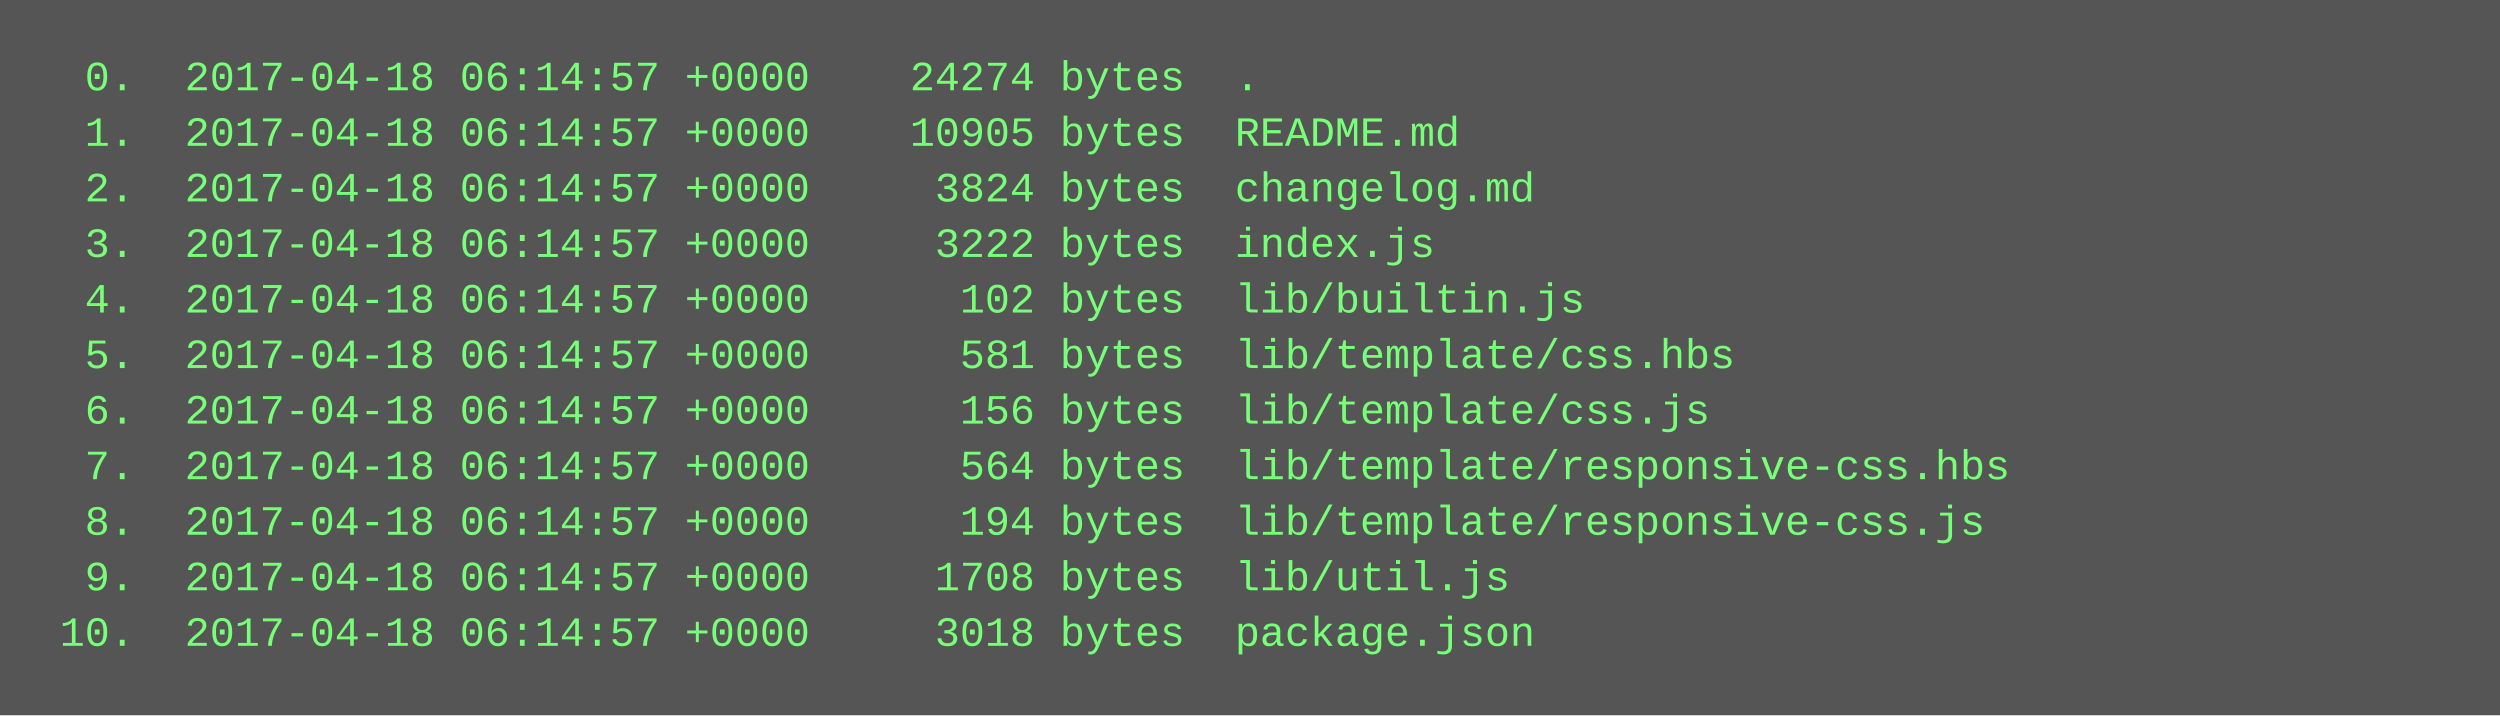
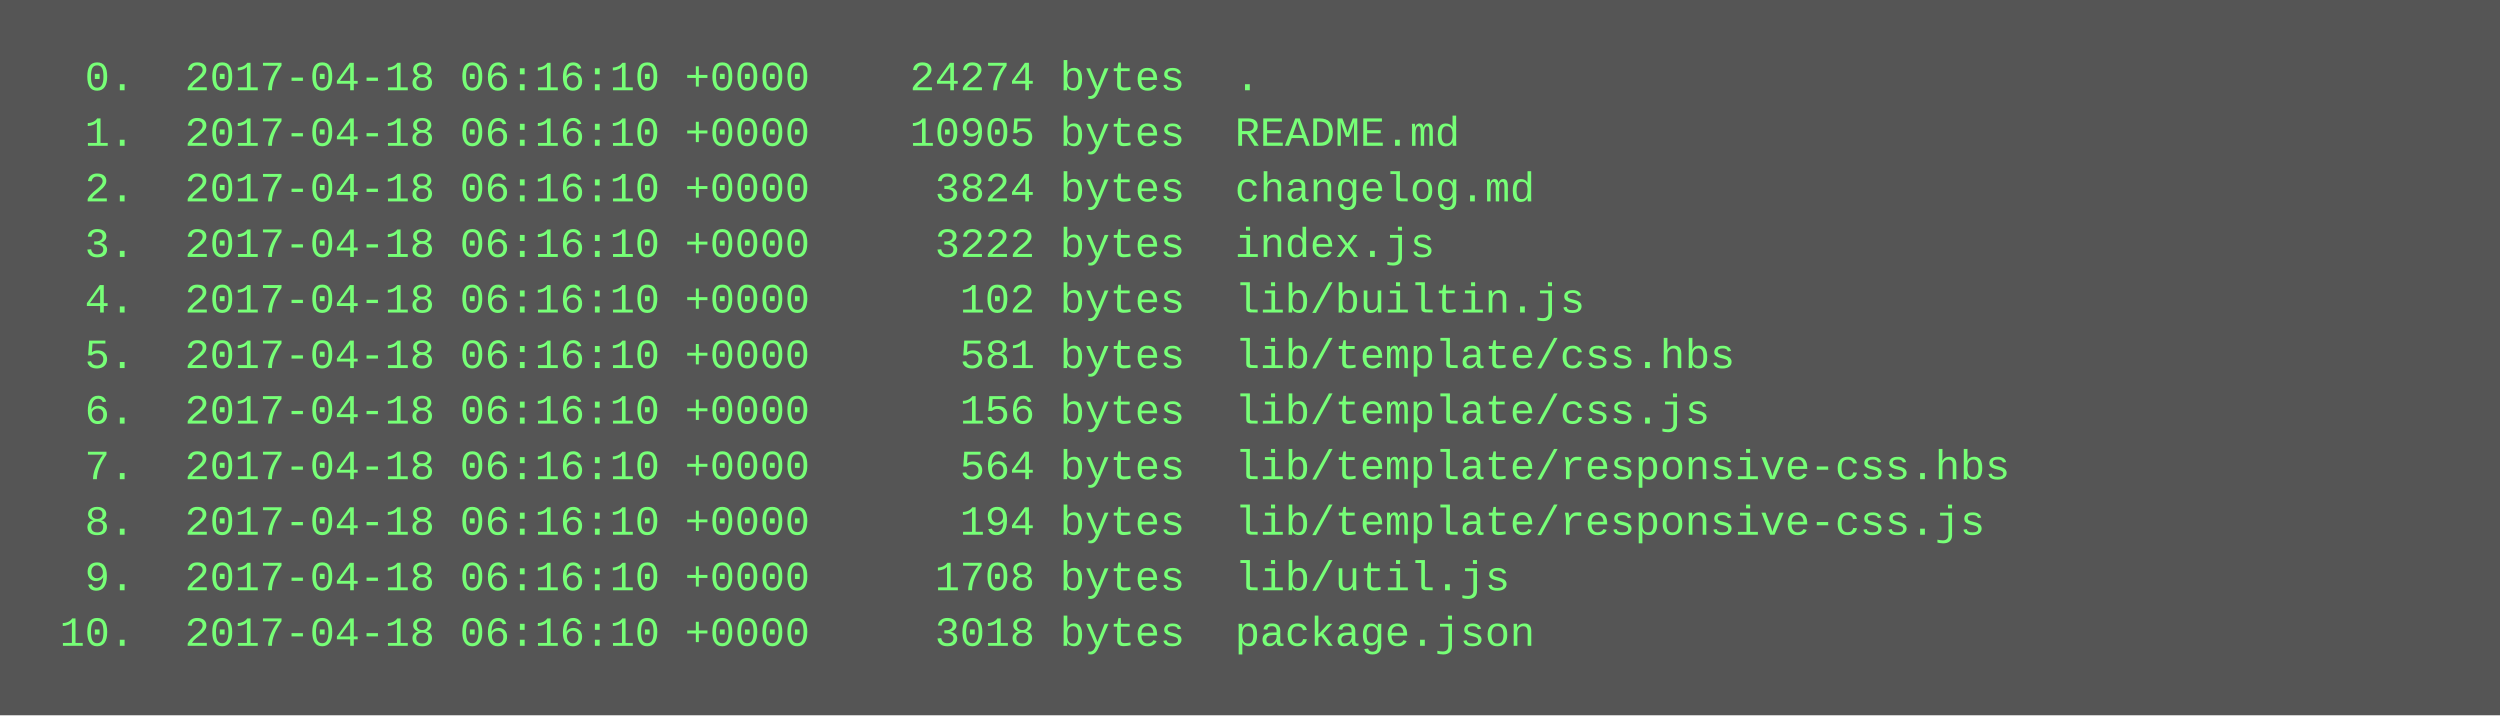
<svg xmlns="http://www.w3.org/2000/svg" height="206" width="720">
  <rect height="206" fill="#555" width="720" />
  <text fill="#7f7" font-family="Courier New" font-size="12" xml:space="preserve">
-     <tspan x="10" y="26">  0.  2017-04-18 06:14:57 +0000    24274 bytes  .</tspan>
-     <tspan x="10" y="42">  1.  2017-04-18 06:14:57 +0000    10905 bytes  README.md</tspan>
-     <tspan x="10" y="58">  2.  2017-04-18 06:14:57 +0000     3824 bytes  changelog.md</tspan>
-     <tspan x="10" y="74">  3.  2017-04-18 06:14:57 +0000     3222 bytes  index.js</tspan>
-     <tspan x="10" y="90">  4.  2017-04-18 06:14:57 +0000      102 bytes  lib/builtin.js</tspan>
-     <tspan x="10" y="106">  5.  2017-04-18 06:14:57 +0000      581 bytes  lib/template/css.hbs</tspan>
-     <tspan x="10" y="122">  6.  2017-04-18 06:14:57 +0000      156 bytes  lib/template/css.js</tspan>
-     <tspan x="10" y="138">  7.  2017-04-18 06:14:57 +0000      564 bytes  lib/template/responsive-css.hbs</tspan>
-     <tspan x="10" y="154">  8.  2017-04-18 06:14:57 +0000      194 bytes  lib/template/responsive-css.js</tspan>
-     <tspan x="10" y="170">  9.  2017-04-18 06:14:57 +0000     1708 bytes  lib/util.js</tspan>
-     <tspan x="10" y="186"> 10.  2017-04-18 06:14:57 +0000     3018 bytes  package.json</tspan>
+     <tspan x="10" y="26">  0.  2017-04-18 06:16:10 +0000    24274 bytes  .</tspan>
+     <tspan x="10" y="42">  1.  2017-04-18 06:16:10 +0000    10905 bytes  README.md</tspan>
+     <tspan x="10" y="58">  2.  2017-04-18 06:16:10 +0000     3824 bytes  changelog.md</tspan>
+     <tspan x="10" y="74">  3.  2017-04-18 06:16:10 +0000     3222 bytes  index.js</tspan>
+     <tspan x="10" y="90">  4.  2017-04-18 06:16:10 +0000      102 bytes  lib/builtin.js</tspan>
+     <tspan x="10" y="106">  5.  2017-04-18 06:16:10 +0000      581 bytes  lib/template/css.hbs</tspan>
+     <tspan x="10" y="122">  6.  2017-04-18 06:16:10 +0000      156 bytes  lib/template/css.js</tspan>
+     <tspan x="10" y="138">  7.  2017-04-18 06:16:10 +0000      564 bytes  lib/template/responsive-css.hbs</tspan>
+     <tspan x="10" y="154">  8.  2017-04-18 06:16:10 +0000      194 bytes  lib/template/responsive-css.js</tspan>
+     <tspan x="10" y="170">  9.  2017-04-18 06:16:10 +0000     1708 bytes  lib/util.js</tspan>
+     <tspan x="10" y="186"> 10.  2017-04-18 06:16:10 +0000     3018 bytes  package.json</tspan>
  </text>
</svg>
